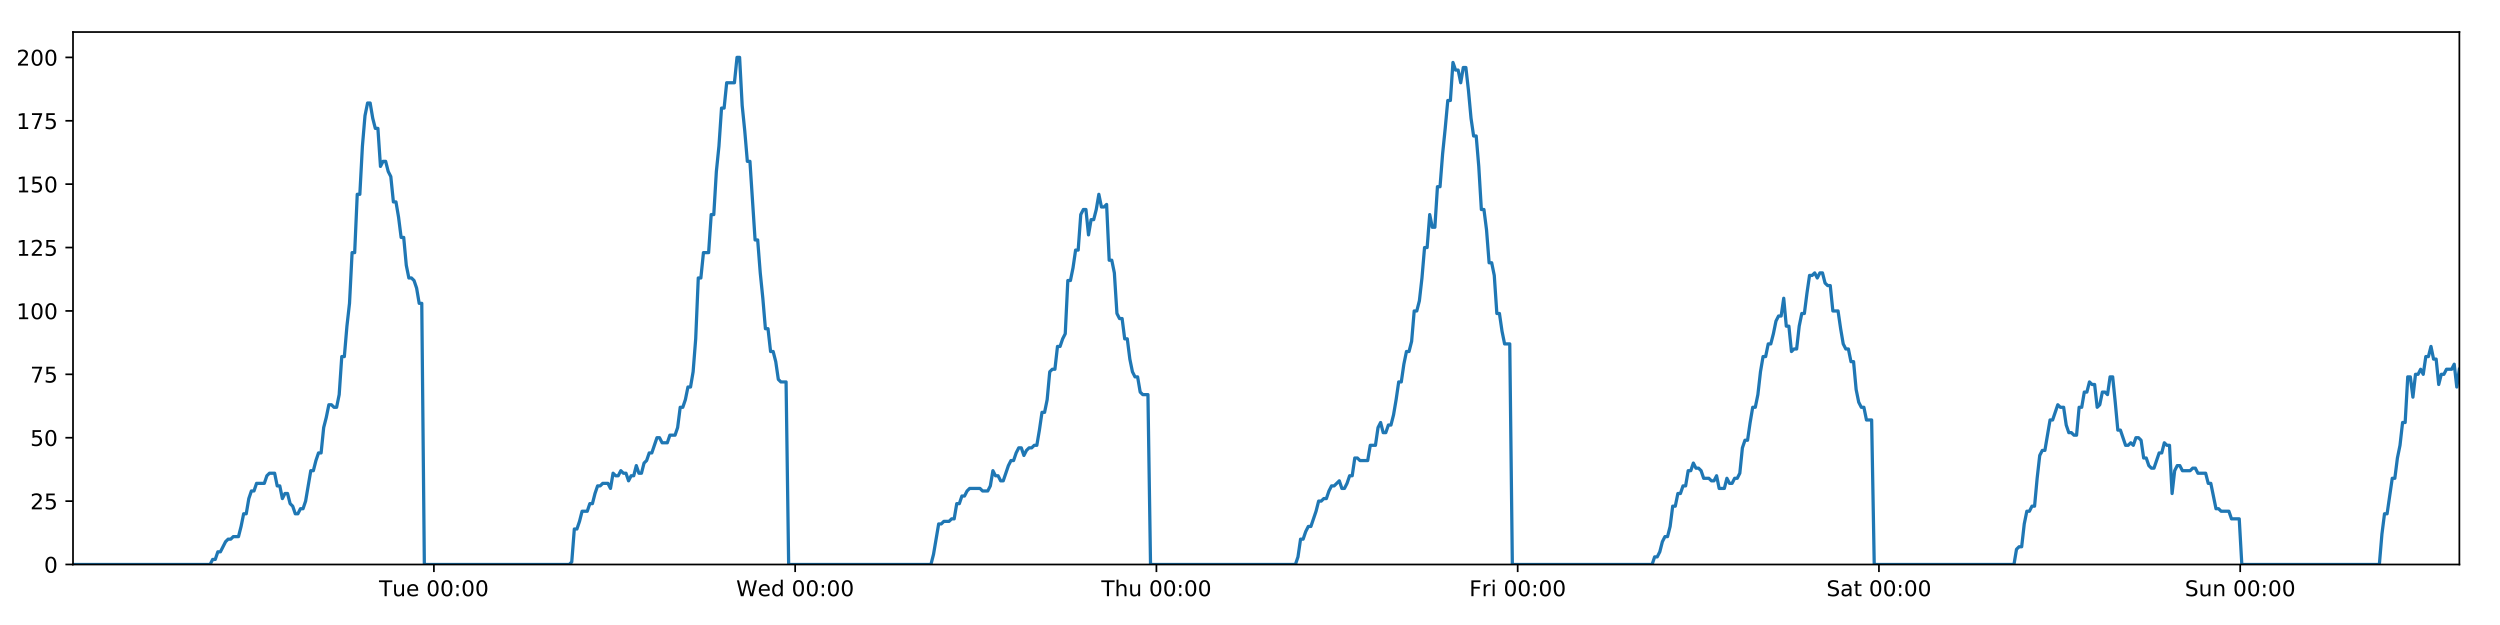
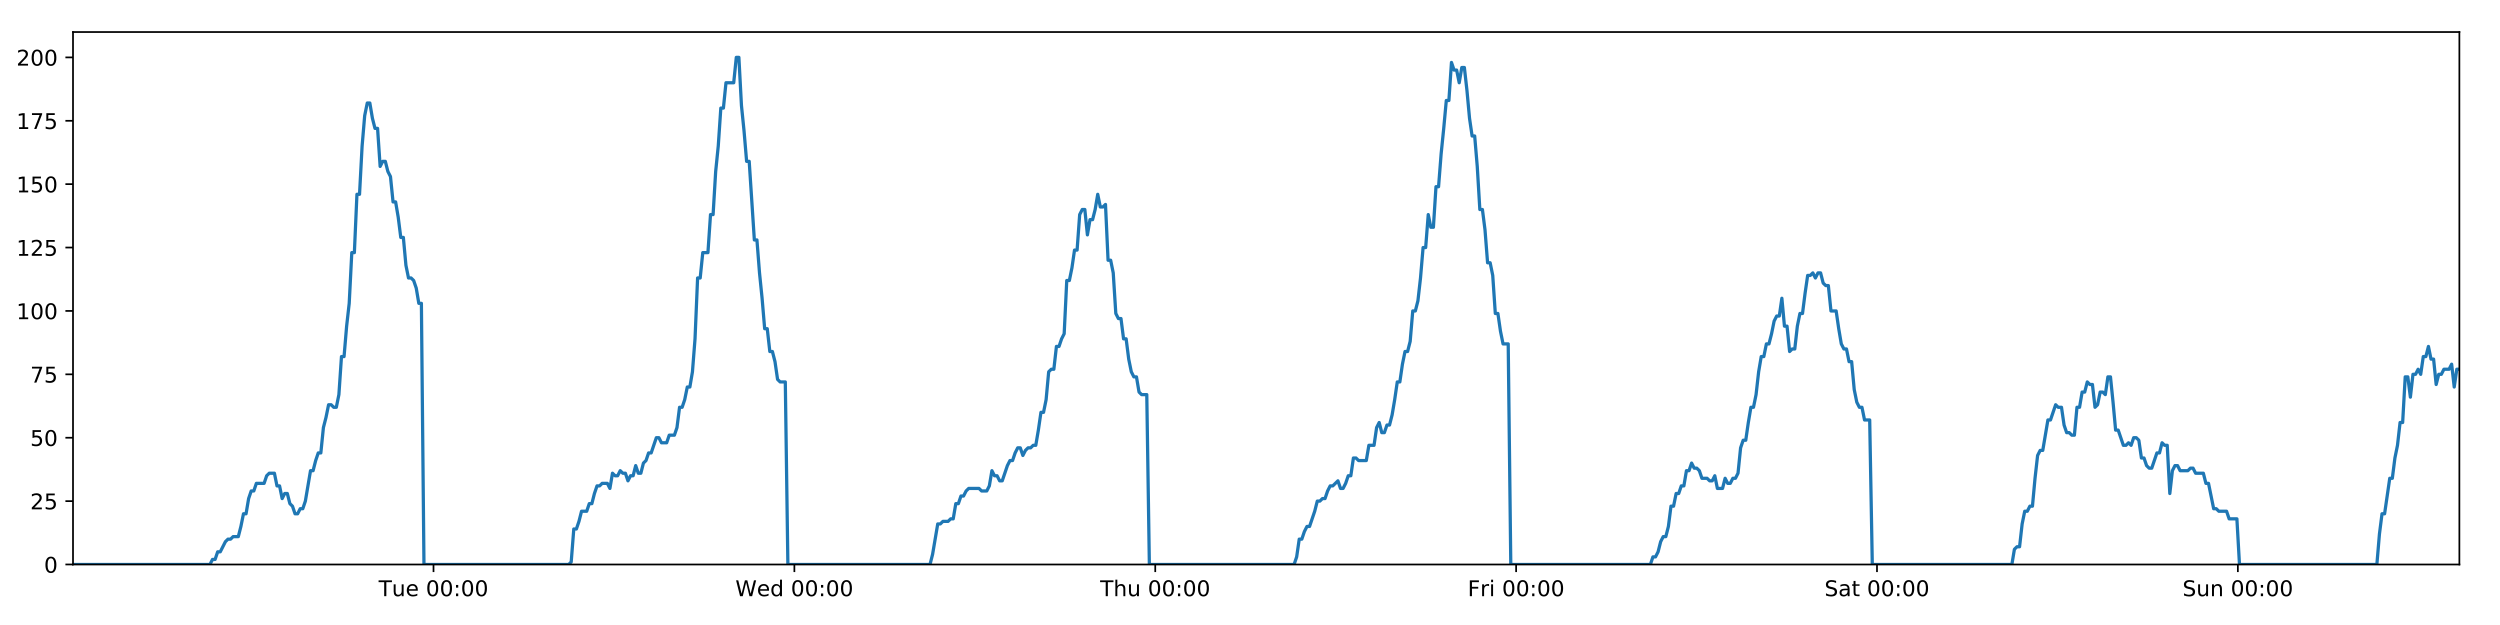
<svg xmlns="http://www.w3.org/2000/svg" xmlns:xlink="http://www.w3.org/1999/xlink" height="288pt" version="1.1" viewBox="0 0 1152 288" width="1152pt">
  <defs>
    <style type="text/css">
*{stroke-linecap:butt;stroke-linejoin:round;}
  </style>
  </defs>
  <g id="figure_1">
    <g id="patch_1">
      <path d="M 0 288  L 1152 288  L 1152 0  L 0 0  z " style="fill:#ffffff;" />
    </g>
    <g id="axes_1">
      <g id="patch_2">
        <path d="M 33.64 260.12  L 1133.28 260.12  L 1133.28 14.76  L 33.64 14.76  z " style="fill:#ffffff;" />
      </g>
      <g id="matplotlib.axis_1">
        <g id="xtick_1">
          <g id="line2d_1">
            <defs>
-               <path d="M 0 0  L 0 3.5  " id="m5258888a2a" style="stroke:#000000;stroke-width:0.8;" />
-             </defs>
-             <g>
-               <use style="stroke:#000000;stroke-width:0.8;" x="199.94" xlink:href="#m5258888a2a" y="260.12" />
+               <path d="M 0 0  L 0 3.5  " id="m6c5f720b22" style="stroke:#000000;stroke-width:0.8;" />
+             </defs>
+             <g>
+               <use style="stroke:#000000;stroke-width:0.8;" x="199.761" xlink:href="#m6c5f720b22" y="260.12" />
            </g>
          </g>
          <g id="text_1">
            <defs>
              <path d="M -0.297 72.906  L 61.375 72.906  L 61.375 64.594  L 35.5 64.594  L 35.5 0  L 25.594 0  L 25.594 64.594  L -0.297 64.594  z " id="DejaVuSans-84" />
              <path d="M 8.5 21.578  L 8.5 54.688  L 17.484 54.688  L 17.484 21.922  Q 17.484 14.156 20.5 10.266  Q 23.531 6.391 29.594 6.391  Q 36.859 6.391 41.078 11.031  Q 45.312 15.672 45.312 23.688  L 45.312 54.688  L 54.297 54.688  L 54.297 0  L 45.312 0  L 45.312 8.406  Q 42.047 3.422 37.719 1  Q 33.406 -1.422 27.688 -1.422  Q 18.266 -1.422 13.375 4.438  Q 8.5 10.297 8.5 21.578  z M 31.109 56  z " id="DejaVuSans-117" />
              <path d="M 56.203 29.594  L 56.203 25.203  L 14.891 25.203  Q 15.484 15.922 20.484 11.062  Q 25.484 6.203 34.422 6.203  Q 39.594 6.203 44.453 7.469  Q 49.312 8.734 54.109 11.281  L 54.109 2.781  Q 49.266 0.734 44.188 -0.344  Q 39.109 -1.422 33.891 -1.422  Q 20.797 -1.422 13.156 6.188  Q 5.516 13.812 5.516 26.812  Q 5.516 40.234 12.766 48.109  Q 20.016 56 32.328 56  Q 43.359 56 49.781 48.891  Q 56.203 41.797 56.203 29.594  z M 47.219 32.234  Q 47.125 39.594 43.094 43.984  Q 39.062 48.391 32.422 48.391  Q 24.906 48.391 20.391 44.141  Q 15.875 39.891 15.188 32.172  z " id="DejaVuSans-101" />
              <path id="DejaVuSans-32" />
              <path d="M 31.781 66.406  Q 24.172 66.406 20.328 58.906  Q 16.5 51.422 16.5 36.375  Q 16.5 21.391 20.328 13.891  Q 24.172 6.391 31.781 6.391  Q 39.453 6.391 43.281 13.891  Q 47.125 21.391 47.125 36.375  Q 47.125 51.422 43.281 58.906  Q 39.453 66.406 31.781 66.406  z M 31.781 74.219  Q 44.047 74.219 50.516 64.516  Q 56.984 54.828 56.984 36.375  Q 56.984 17.969 50.516 8.266  Q 44.047 -1.422 31.781 -1.422  Q 19.531 -1.422 13.062 8.266  Q 6.594 17.969 6.594 36.375  Q 6.594 54.828 13.062 64.516  Q 19.531 74.219 31.781 74.219  z " id="DejaVuSans-48" />
              <path d="M 11.719 12.406  L 22.016 12.406  L 22.016 0  L 11.719 0  z M 11.719 51.703  L 22.016 51.703  L 22.016 39.312  L 11.719 39.312  z " id="DejaVuSans-58" />
            </defs>
-             <g transform="translate(174.6541 274.7184)scale(0.1 -0.1)">
+             <g transform="translate(174.4746 274.7184)scale(0.1 -0.1)">
              <use xlink:href="#DejaVuSans-84" />
              <use x="60.85" xlink:href="#DejaVuSans-117" />
              <use x="124.229" xlink:href="#DejaVuSans-101" />
              <use x="185.752" xlink:href="#DejaVuSans-32" />
              <use x="217.539" xlink:href="#DejaVuSans-48" />
              <use x="281.162" xlink:href="#DejaVuSans-48" />
              <use x="344.785" xlink:href="#DejaVuSans-58" />
              <use x="378.477" xlink:href="#DejaVuSans-48" />
              <use x="442.1" xlink:href="#DejaVuSans-48" />
            </g>
          </g>
        </g>
        <g id="xtick_2">
          <g id="line2d_2">
            <g>
-               <use style="stroke:#000000;stroke-width:0.8;" x="366.409" xlink:href="#m5258888a2a" y="260.12" />
+               <use style="stroke:#000000;stroke-width:0.8;" x="366.05" xlink:href="#m6c5f720b22" y="260.12" />
            </g>
          </g>
          <g id="text_2">
            <defs>
              <path d="M 3.328 72.906  L 13.281 72.906  L 28.609 11.281  L 43.891 72.906  L 54.984 72.906  L 70.312 11.281  L 85.594 72.906  L 95.609 72.906  L 77.297 0  L 64.891 0  L 49.516 63.281  L 33.984 0  L 21.578 0  z " id="DejaVuSans-87" />
              <path d="M 45.406 46.391  L 45.406 75.984  L 54.391 75.984  L 54.391 0  L 45.406 0  L 45.406 8.203  Q 42.578 3.328 38.25 0.953  Q 33.938 -1.422 27.875 -1.422  Q 17.969 -1.422 11.734 6.484  Q 5.516 14.406 5.516 27.297  Q 5.516 40.188 11.734 48.094  Q 17.969 56 27.875 56  Q 33.938 56 38.25 53.625  Q 42.578 51.266 45.406 46.391  z M 14.797 27.297  Q 14.797 17.391 18.875 11.75  Q 22.953 6.109 30.078 6.109  Q 37.203 6.109 41.297 11.75  Q 45.406 17.391 45.406 27.297  Q 45.406 37.203 41.297 42.844  Q 37.203 48.484 30.078 48.484  Q 22.953 48.484 18.875 42.844  Q 14.797 37.203 14.797 27.297  z " id="DejaVuSans-100" />
            </defs>
-             <g transform="translate(339.2198 274.7184)scale(0.1 -0.1)">
+             <g transform="translate(338.8607 274.7184)scale(0.1 -0.1)">
              <use xlink:href="#DejaVuSans-87" />
              <use x="98.799" xlink:href="#DejaVuSans-101" />
              <use x="160.322" xlink:href="#DejaVuSans-100" />
              <use x="223.799" xlink:href="#DejaVuSans-32" />
              <use x="255.586" xlink:href="#DejaVuSans-48" />
              <use x="319.209" xlink:href="#DejaVuSans-48" />
              <use x="382.832" xlink:href="#DejaVuSans-58" />
              <use x="416.523" xlink:href="#DejaVuSans-48" />
              <use x="480.146" xlink:href="#DejaVuSans-48" />
            </g>
          </g>
        </g>
        <g id="xtick_3">
          <g id="line2d_3">
            <g>
-               <use style="stroke:#000000;stroke-width:0.8;" x="532.878" xlink:href="#m5258888a2a" y="260.12" />
+               <use style="stroke:#000000;stroke-width:0.8;" x="532.339" xlink:href="#m6c5f720b22" y="260.12" />
            </g>
          </g>
          <g id="text_3">
            <defs>
              <path d="M 54.891 33.016  L 54.891 0  L 45.906 0  L 45.906 32.719  Q 45.906 40.484 42.875 44.328  Q 39.844 48.188 33.797 48.188  Q 26.516 48.188 22.312 43.547  Q 18.109 38.922 18.109 30.906  L 18.109 0  L 9.078 0  L 9.078 75.984  L 18.109 75.984  L 18.109 46.188  Q 21.344 51.125 25.703 53.562  Q 30.078 56 35.797 56  Q 45.219 56 50.047 50.172  Q 54.891 44.344 54.891 33.016  z " id="DejaVuSans-104" />
            </defs>
-             <g transform="translate(507.4878 274.7184)scale(0.1 -0.1)">
+             <g transform="translate(506.949 274.7184)scale(0.1 -0.1)">
              <use xlink:href="#DejaVuSans-84" />
              <use x="61.084" xlink:href="#DejaVuSans-104" />
              <use x="124.463" xlink:href="#DejaVuSans-117" />
              <use x="187.842" xlink:href="#DejaVuSans-32" />
              <use x="219.629" xlink:href="#DejaVuSans-48" />
              <use x="283.252" xlink:href="#DejaVuSans-48" />
              <use x="346.875" xlink:href="#DejaVuSans-58" />
              <use x="380.566" xlink:href="#DejaVuSans-48" />
              <use x="444.189" xlink:href="#DejaVuSans-48" />
            </g>
          </g>
        </g>
        <g id="xtick_4">
          <g id="line2d_4">
            <g>
-               <use style="stroke:#000000;stroke-width:0.8;" x="699.346" xlink:href="#m5258888a2a" y="260.12" />
+               <use style="stroke:#000000;stroke-width:0.8;" x="698.628" xlink:href="#m6c5f720b22" y="260.12" />
            </g>
          </g>
          <g id="text_4">
            <defs>
              <path d="M 9.812 72.906  L 51.703 72.906  L 51.703 64.594  L 19.672 64.594  L 19.672 43.109  L 48.578 43.109  L 48.578 34.812  L 19.672 34.812  L 19.672 0  L 9.812 0  z " id="DejaVuSans-70" />
              <path d="M 41.109 46.297  Q 39.594 47.172 37.812 47.578  Q 36.031 48 33.891 48  Q 26.266 48 22.188 43.047  Q 18.109 38.094 18.109 28.812  L 18.109 0  L 9.078 0  L 9.078 54.688  L 18.109 54.688  L 18.109 46.188  Q 20.953 51.172 25.484 53.578  Q 30.031 56 36.531 56  Q 37.453 56 38.578 55.875  Q 39.703 55.766 41.062 55.516  z " id="DejaVuSans-114" />
              <path d="M 9.422 54.688  L 18.406 54.688  L 18.406 0  L 9.422 0  z M 9.422 75.984  L 18.406 75.984  L 18.406 64.594  L 9.422 64.594  z " id="DejaVuSans-105" />
            </defs>
-             <g transform="translate(677.0332 274.7184)scale(0.1 -0.1)">
+             <g transform="translate(676.3147 274.7184)scale(0.1 -0.1)">
              <use xlink:href="#DejaVuSans-70" />
              <use x="57.41" xlink:href="#DejaVuSans-114" />
              <use x="98.523" xlink:href="#DejaVuSans-105" />
              <use x="126.307" xlink:href="#DejaVuSans-32" />
              <use x="158.094" xlink:href="#DejaVuSans-48" />
              <use x="221.717" xlink:href="#DejaVuSans-48" />
              <use x="285.34" xlink:href="#DejaVuSans-58" />
              <use x="319.031" xlink:href="#DejaVuSans-48" />
              <use x="382.654" xlink:href="#DejaVuSans-48" />
            </g>
          </g>
        </g>
        <g id="xtick_5">
          <g id="line2d_5">
            <g>
-               <use style="stroke:#000000;stroke-width:0.8;" x="865.815" xlink:href="#m5258888a2a" y="260.12" />
+               <use style="stroke:#000000;stroke-width:0.8;" x="864.917" xlink:href="#m6c5f720b22" y="260.12" />
            </g>
          </g>
          <g id="text_5">
            <defs>
              <path d="M 53.516 70.516  L 53.516 60.891  Q 47.906 63.578 42.922 64.891  Q 37.938 66.219 33.297 66.219  Q 25.25 66.219 20.875 63.094  Q 16.5 59.969 16.5 54.203  Q 16.5 49.359 19.406 46.891  Q 22.312 44.438 30.422 42.922  L 36.375 41.703  Q 47.406 39.594 52.656 34.297  Q 57.906 29 57.906 20.125  Q 57.906 9.516 50.797 4.047  Q 43.703 -1.422 29.984 -1.422  Q 24.812 -1.422 18.969 -0.25  Q 13.141 0.922 6.891 3.219  L 6.891 13.375  Q 12.891 10.016 18.656 8.297  Q 24.422 6.594 29.984 6.594  Q 38.422 6.594 43.016 9.906  Q 47.609 13.234 47.609 19.391  Q 47.609 24.75 44.312 27.781  Q 41.016 30.812 33.5 32.328  L 27.484 33.5  Q 16.453 35.688 11.516 40.375  Q 6.594 45.062 6.594 53.422  Q 6.594 63.094 13.406 68.656  Q 20.219 74.219 32.172 74.219  Q 37.312 74.219 42.625 73.281  Q 47.953 72.359 53.516 70.516  z " id="DejaVuSans-83" />
              <path d="M 34.281 27.484  Q 23.391 27.484 19.188 25  Q 14.984 22.516 14.984 16.5  Q 14.984 11.719 18.141 8.906  Q 21.297 6.109 26.703 6.109  Q 34.188 6.109 38.703 11.406  Q 43.219 16.703 43.219 25.484  L 43.219 27.484  z M 52.203 31.203  L 52.203 0  L 43.219 0  L 43.219 8.297  Q 40.141 3.328 35.547 0.953  Q 30.953 -1.422 24.312 -1.422  Q 15.922 -1.422 10.953 3.297  Q 6 8.016 6 15.922  Q 6 25.141 12.172 29.828  Q 18.359 34.516 30.609 34.516  L 43.219 34.516  L 43.219 35.406  Q 43.219 41.609 39.141 45  Q 35.062 48.391 27.688 48.391  Q 23 48.391 18.547 47.266  Q 14.109 46.141 10.016 43.891  L 10.016 52.203  Q 14.938 54.109 19.578 55.047  Q 24.219 56 28.609 56  Q 40.484 56 46.344 49.844  Q 52.203 43.703 52.203 31.203  z " id="DejaVuSans-97" />
              <path d="M 18.312 70.219  L 18.312 54.688  L 36.812 54.688  L 36.812 47.703  L 18.312 47.703  L 18.312 18.016  Q 18.312 11.328 20.141 9.422  Q 21.969 7.516 27.594 7.516  L 36.812 7.516  L 36.812 0  L 27.594 0  Q 17.188 0 13.234 3.875  Q 9.281 7.766 9.281 18.016  L 9.281 47.703  L 2.688 47.703  L 2.688 54.688  L 9.281 54.688  L 9.281 70.219  z " id="DejaVuSans-116" />
            </defs>
-             <g transform="translate(841.6184 274.7184)scale(0.1 -0.1)">
+             <g transform="translate(840.7203 274.7184)scale(0.1 -0.1)">
              <use xlink:href="#DejaVuSans-83" />
              <use x="63.477" xlink:href="#DejaVuSans-97" />
              <use x="124.756" xlink:href="#DejaVuSans-116" />
              <use x="163.965" xlink:href="#DejaVuSans-32" />
              <use x="195.752" xlink:href="#DejaVuSans-48" />
              <use x="259.375" xlink:href="#DejaVuSans-48" />
              <use x="322.998" xlink:href="#DejaVuSans-58" />
              <use x="356.689" xlink:href="#DejaVuSans-48" />
              <use x="420.312" xlink:href="#DejaVuSans-48" />
            </g>
          </g>
        </g>
        <g id="xtick_6">
          <g id="line2d_6">
            <g>
-               <use style="stroke:#000000;stroke-width:0.8;" x="1032.284" xlink:href="#m5258888a2a" y="260.12" />
+               <use style="stroke:#000000;stroke-width:0.8;" x="1031.206" xlink:href="#m6c5f720b22" y="260.12" />
            </g>
          </g>
          <g id="text_6">
            <defs>
              <path d="M 54.891 33.016  L 54.891 0  L 45.906 0  L 45.906 32.719  Q 45.906 40.484 42.875 44.328  Q 39.844 48.188 33.797 48.188  Q 26.516 48.188 22.312 43.547  Q 18.109 38.922 18.109 30.906  L 18.109 0  L 9.078 0  L 9.078 54.688  L 18.109 54.688  L 18.109 46.188  Q 21.344 51.125 25.703 53.562  Q 30.078 56 35.797 56  Q 45.219 56 50.047 50.172  Q 54.891 44.344 54.891 33.016  z " id="DejaVuSans-110" />
            </defs>
-             <g transform="translate(1006.774 274.7184)scale(0.1 -0.1)">
+             <g transform="translate(1005.696 274.7184)scale(0.1 -0.1)">
              <use xlink:href="#DejaVuSans-83" />
              <use x="63.477" xlink:href="#DejaVuSans-117" />
              <use x="126.855" xlink:href="#DejaVuSans-110" />
              <use x="190.234" xlink:href="#DejaVuSans-32" />
              <use x="222.021" xlink:href="#DejaVuSans-48" />
              <use x="285.645" xlink:href="#DejaVuSans-48" />
              <use x="349.268" xlink:href="#DejaVuSans-58" />
              <use x="382.959" xlink:href="#DejaVuSans-48" />
              <use x="446.582" xlink:href="#DejaVuSans-48" />
            </g>
          </g>
        </g>
      </g>
      <g id="matplotlib.axis_2">
        <g id="ytick_1">
          <g id="line2d_7">
            <defs>
-               <path d="M 0 0  L -3.5 0  " id="m08b034e26e" style="stroke:#000000;stroke-width:0.8;" />
-             </defs>
-             <g>
-               <use style="stroke:#000000;stroke-width:0.8;" x="33.64" xlink:href="#m08b034e26e" y="260.12" />
+               <path d="M 0 0  L -3.5 0  " id="m187d4ad6cd" style="stroke:#000000;stroke-width:0.8;" />
+             </defs>
+             <g>
+               <use style="stroke:#000000;stroke-width:0.8;" x="33.64" xlink:href="#m187d4ad6cd" y="260.12" />
            </g>
          </g>
          <g id="text_7">
            <g transform="translate(20.2775 263.9192)scale(0.1 -0.1)">
              <use xlink:href="#DejaVuSans-48" />
            </g>
          </g>
        </g>
        <g id="ytick_2">
          <g id="line2d_8">
            <g>
-               <use style="stroke:#000000;stroke-width:0.8;" x="33.64" xlink:href="#m08b034e26e" y="230.91" />
+               <use style="stroke:#000000;stroke-width:0.8;" x="33.64" xlink:href="#m187d4ad6cd" y="230.91" />
            </g>
          </g>
          <g id="text_8">
            <defs>
              <path d="M 19.188 8.297  L 53.609 8.297  L 53.609 0  L 7.328 0  L 7.328 8.297  Q 12.938 14.109 22.625 23.891  Q 32.328 33.688 34.812 36.531  Q 39.547 41.844 41.422 45.531  Q 43.312 49.219 43.312 52.781  Q 43.312 58.594 39.234 62.25  Q 35.156 65.922 28.609 65.922  Q 23.969 65.922 18.812 64.312  Q 13.672 62.703 7.812 59.422  L 7.812 69.391  Q 13.766 71.781 18.938 73  Q 24.125 74.219 28.422 74.219  Q 39.75 74.219 46.484 68.547  Q 53.219 62.891 53.219 53.422  Q 53.219 48.922 51.531 44.891  Q 49.859 40.875 45.406 35.406  Q 44.188 33.984 37.641 27.219  Q 31.109 20.453 19.188 8.297  z " id="DejaVuSans-50" />
              <path d="M 10.797 72.906  L 49.516 72.906  L 49.516 64.594  L 19.828 64.594  L 19.828 46.734  Q 21.969 47.469 24.109 47.828  Q 26.266 48.188 28.422 48.188  Q 40.625 48.188 47.75 41.5  Q 54.891 34.812 54.891 23.391  Q 54.891 11.625 47.562 5.094  Q 40.234 -1.422 26.906 -1.422  Q 22.312 -1.422 17.547 -0.641  Q 12.797 0.141 7.719 1.703  L 7.719 11.625  Q 12.109 9.234 16.797 8.062  Q 21.484 6.891 26.703 6.891  Q 35.156 6.891 40.078 11.328  Q 45.016 15.766 45.016 23.391  Q 45.016 31 40.078 35.438  Q 35.156 39.891 26.703 39.891  Q 22.75 39.891 18.812 39.016  Q 14.891 38.141 10.797 36.281  z " id="DejaVuSans-53" />
            </defs>
            <g transform="translate(13.915 234.7097)scale(0.1 -0.1)">
              <use xlink:href="#DejaVuSans-50" />
              <use x="63.623" xlink:href="#DejaVuSans-53" />
            </g>
          </g>
        </g>
        <g id="ytick_3">
          <g id="line2d_9">
            <g>
-               <use style="stroke:#000000;stroke-width:0.8;" x="33.64" xlink:href="#m08b034e26e" y="201.701" />
+               <use style="stroke:#000000;stroke-width:0.8;" x="33.64" xlink:href="#m187d4ad6cd" y="201.701" />
            </g>
          </g>
          <g id="text_9">
            <g transform="translate(13.915 205.5002)scale(0.1 -0.1)">
              <use xlink:href="#DejaVuSans-53" />
              <use x="63.623" xlink:href="#DejaVuSans-48" />
            </g>
          </g>
        </g>
        <g id="ytick_4">
          <g id="line2d_10">
            <g>
-               <use style="stroke:#000000;stroke-width:0.8;" x="33.64" xlink:href="#m08b034e26e" y="172.491" />
+               <use style="stroke:#000000;stroke-width:0.8;" x="33.64" xlink:href="#m187d4ad6cd" y="172.491" />
            </g>
          </g>
          <g id="text_10">
            <defs>
              <path d="M 8.203 72.906  L 55.078 72.906  L 55.078 68.703  L 28.609 0  L 18.312 0  L 43.219 64.594  L 8.203 64.594  z " id="DejaVuSans-55" />
            </defs>
            <g transform="translate(13.915 176.2906)scale(0.1 -0.1)">
              <use xlink:href="#DejaVuSans-55" />
              <use x="63.623" xlink:href="#DejaVuSans-53" />
            </g>
          </g>
        </g>
        <g id="ytick_5">
          <g id="line2d_11">
            <g>
-               <use style="stroke:#000000;stroke-width:0.8;" x="33.64" xlink:href="#m08b034e26e" y="143.282" />
+               <use style="stroke:#000000;stroke-width:0.8;" x="33.64" xlink:href="#m187d4ad6cd" y="143.282" />
            </g>
          </g>
          <g id="text_11">
            <defs>
              <path d="M 12.406 8.297  L 28.516 8.297  L 28.516 63.922  L 10.984 60.406  L 10.984 69.391  L 28.422 72.906  L 38.281 72.906  L 38.281 8.297  L 54.391 8.297  L 54.391 0  L 12.406 0  z " id="DejaVuSans-49" />
            </defs>
            <g transform="translate(7.5525 147.0811)scale(0.1 -0.1)">
              <use xlink:href="#DejaVuSans-49" />
              <use x="63.623" xlink:href="#DejaVuSans-48" />
              <use x="127.246" xlink:href="#DejaVuSans-48" />
            </g>
          </g>
        </g>
        <g id="ytick_6">
          <g id="line2d_12">
            <g>
-               <use style="stroke:#000000;stroke-width:0.8;" x="33.64" xlink:href="#m08b034e26e" y="114.072" />
+               <use style="stroke:#000000;stroke-width:0.8;" x="33.64" xlink:href="#m187d4ad6cd" y="114.072" />
            </g>
          </g>
          <g id="text_12">
            <g transform="translate(7.5525 117.8716)scale(0.1 -0.1)">
              <use xlink:href="#DejaVuSans-49" />
              <use x="63.623" xlink:href="#DejaVuSans-50" />
              <use x="127.246" xlink:href="#DejaVuSans-53" />
            </g>
          </g>
        </g>
        <g id="ytick_7">
          <g id="line2d_13">
            <g>
-               <use style="stroke:#000000;stroke-width:0.8;" x="33.64" xlink:href="#m08b034e26e" y="84.863" />
+               <use style="stroke:#000000;stroke-width:0.8;" x="33.64" xlink:href="#m187d4ad6cd" y="84.863" />
            </g>
          </g>
          <g id="text_13">
            <g transform="translate(7.5525 88.66208)scale(0.1 -0.1)">
              <use xlink:href="#DejaVuSans-49" />
              <use x="63.623" xlink:href="#DejaVuSans-53" />
              <use x="127.246" xlink:href="#DejaVuSans-48" />
            </g>
          </g>
        </g>
        <g id="ytick_8">
          <g id="line2d_14">
            <g>
-               <use style="stroke:#000000;stroke-width:0.8;" x="33.64" xlink:href="#m08b034e26e" y="55.653" />
+               <use style="stroke:#000000;stroke-width:0.8;" x="33.64" xlink:href="#m187d4ad6cd" y="55.653" />
            </g>
          </g>
          <g id="text_14">
            <g transform="translate(7.5525 59.45255)scale(0.1 -0.1)">
              <use xlink:href="#DejaVuSans-49" />
              <use x="63.623" xlink:href="#DejaVuSans-55" />
              <use x="127.246" xlink:href="#DejaVuSans-53" />
            </g>
          </g>
        </g>
        <g id="ytick_9">
          <g id="line2d_15">
            <g>
-               <use style="stroke:#000000;stroke-width:0.8;" x="33.64" xlink:href="#m08b034e26e" y="26.444" />
+               <use style="stroke:#000000;stroke-width:0.8;" x="33.64" xlink:href="#m187d4ad6cd" y="26.444" />
            </g>
          </g>
          <g id="text_15">
            <g transform="translate(7.5525 30.24303)scale(0.1 -0.1)">
              <use xlink:href="#DejaVuSans-50" />
              <use x="63.623" xlink:href="#DejaVuSans-48" />
              <use x="127.246" xlink:href="#DejaVuSans-48" />
            </g>
          </g>
        </g>
      </g>
      <g id="line2d_16">
-         <path clip-path="url(#p4725d5f53c)" d="M 33.64 260.12  L 96.805 260.12  L 97.995 257.783  L 99.186 257.783  L 100.377 254.278  L 101.568 254.278  L 103.947 249.605  L 105.137 248.436  L 106.326 248.436  L 107.516 247.268  L 109.895 247.268  L 111.085 242.594  L 112.275 236.752  L 113.464 236.752  L 114.654 229.742  L 115.845 226.237  L 117.035 226.237  L 118.224 222.732  L 121.792 222.732  L 122.981 219.227  L 124.17 218.058  L 126.55 218.058  L 127.739 223.9  L 128.929 223.9  L 130.12 229.742  L 131.309 227.405  L 132.499 227.405  L 133.688 232.079  L 134.877 233.247  L 136.067 236.752  L 137.257 236.752  L 138.448 234.416  L 139.636 234.416  L 140.825 230.91  L 143.203 216.89  L 144.392 216.89  L 145.581 212.216  L 146.771 208.711  L 147.962 208.711  L 149.15 197.027  L 150.345 192.354  L 151.538 186.512  L 152.727 186.512  L 153.917 187.68  L 155.106 187.68  L 156.296 181.838  L 157.485 164.313  L 158.674 164.313  L 159.863 150.292  L 161.053 139.777  L 162.243 116.409  L 163.432 116.409  L 164.621 89.536  L 165.812 89.536  L 167.001 67.337  L 168.189 53.317  L 169.378 47.475  L 170.567 47.475  L 171.756 54.485  L 172.944 59.158  L 174.134 59.158  L 175.324 76.684  L 176.512 74.347  L 177.703 74.347  L 178.893 79.021  L 180.082 81.358  L 181.273 93.042  L 182.461 93.042  L 183.65 100.052  L 184.839 109.399  L 186.027 109.399  L 187.216 122.251  L 188.405 128.093  L 189.596 128.093  L 190.784 129.261  L 191.973 132.766  L 193.161 139.777  L 194.349 139.777  L 195.537 260.12  L 262.29 260.12  L 263.459 258.952  L 264.652 243.763  L 265.844 243.763  L 267.035 240.258  L 268.224 235.584  L 270.607 235.584  L 271.796 232.079  L 272.985 232.079  L 274.175 227.405  L 275.365 223.9  L 276.553 223.9  L 277.744 222.732  L 280.121 222.732  L 281.311 225.069  L 282.502 218.058  L 283.694 219.227  L 284.882 219.227  L 286.072 216.89  L 287.261 218.058  L 288.451 218.058  L 289.64 221.563  L 290.829 219.227  L 292.018 219.227  L 293.209 214.553  L 294.397 218.058  L 295.586 218.058  L 296.774 213.385  L 297.965 212.216  L 299.156 208.711  L 300.346 208.711  L 302.724 201.701  L 303.914 201.701  L 305.105 204.038  L 307.491 204.038  L 308.679 200.533  L 311.059 200.533  L 312.25 197.027  L 313.44 187.68  L 314.629 187.68  L 315.817 184.175  L 317.006 178.333  L 318.196 178.333  L 319.387 171.323  L 320.576 156.134  L 321.766 128.093  L 322.958 128.093  L 324.152 116.409  L 326.53 116.409  L 327.723 98.883  L 328.912 98.883  L 330.101 79.021  L 331.29 67.337  L 332.479 49.811  L 333.668 49.811  L 334.858 38.128  L 338.424 38.128  L 339.616 26.444  L 340.807 26.444  L 341.996 48.643  L 343.185 60.327  L 344.374 74.347  L 345.566 74.347  L 347.943 110.567  L 349.135 110.567  L 350.323 125.756  L 351.512 137.44  L 352.701 151.461  L 353.893 151.461  L 355.082 161.976  L 356.272 161.976  L 357.464 166.65  L 358.652 174.828  L 359.842 175.997  L 362.221 175.997  L 363.409 260.12  L 428.972 260.12  L 430.16 255.446  L 432.539 241.426  L 433.73 241.426  L 434.919 240.258  L 437.301 240.258  L 438.49 239.089  L 439.679 239.089  L 440.87 232.079  L 442.061 232.079  L 443.25 228.574  L 444.441 228.574  L 445.631 226.237  L 446.821 225.069  L 451.581 225.069  L 452.775 226.237  L 455.153 226.237  L 456.342 223.9  L 457.532 216.89  L 458.721 219.227  L 459.912 219.227  L 461.103 221.563  L 462.292 221.563  L 464.67 214.553  L 465.862 212.216  L 467.053 212.216  L 468.241 208.711  L 469.432 206.374  L 470.623 206.374  L 471.812 209.88  L 473.003 207.543  L 474.193 206.374  L 475.385 206.374  L 476.576 205.206  L 477.766 205.206  L 478.955 198.196  L 480.146 190.017  L 481.338 190.017  L 482.529 184.175  L 483.72 171.323  L 484.909 170.155  L 486.101 170.155  L 487.293 159.639  L 488.484 159.639  L 489.674 156.134  L 490.865 153.797  L 492.056 129.261  L 493.256 129.261  L 494.446 123.419  L 495.635 115.241  L 496.825 115.241  L 498.015 98.883  L 499.204 96.547  L 500.394 96.547  L 501.584 108.23  L 502.777 101.22  L 503.966 101.22  L 505.154 96.547  L 506.346 89.536  L 507.54 95.378  L 508.732 95.378  L 509.922 94.21  L 511.114 119.914  L 512.305 119.914  L 513.493 125.756  L 514.684 144.45  L 515.875 146.787  L 517.066 146.787  L 518.257 156.134  L 519.445 156.134  L 520.636 165.481  L 521.828 171.323  L 523.016 173.66  L 524.208 173.66  L 525.399 180.67  L 526.587 181.838  L 528.97 181.838  L 530.161 260.12  L 596.922 260.12  L 598.11 256.615  L 599.298 248.436  L 600.487 248.436  L 601.678 244.931  L 602.867 242.594  L 604.056 242.594  L 606.437 235.584  L 607.627 230.91  L 608.818 230.91  L 610.007 229.742  L 611.197 229.742  L 612.385 226.237  L 613.577 223.9  L 614.767 223.9  L 617.146 221.563  L 618.335 225.069  L 619.526 225.069  L 620.715 222.732  L 621.905 219.227  L 623.095 219.227  L 624.285 211.048  L 625.474 211.048  L 626.663 212.216  L 630.234 212.216  L 631.424 205.206  L 633.803 205.206  L 634.994 197.027  L 636.184 194.691  L 637.375 199.364  L 638.566 199.364  L 639.762 195.859  L 640.952 195.859  L 642.141 191.186  L 643.33 184.175  L 644.52 175.997  L 645.711 175.997  L 646.9 167.818  L 648.092 161.976  L 649.282 161.976  L 650.474 157.302  L 651.665 143.282  L 652.858 143.282  L 654.049 138.608  L 655.24 128.093  L 656.431 114.072  L 657.62 114.072  L 658.809 98.883  L 659.998 104.725  L 661.188 104.725  L 662.378 86.031  L 663.567 86.031  L 664.761 70.842  L 665.951 59.158  L 667.141 46.306  L 668.333 46.306  L 669.525 28.781  L 670.715 32.286  L 671.905 32.286  L 673.095 38.128  L 674.283 31.117  L 675.472 31.117  L 676.66 41.633  L 677.85 54.485  L 679.039 62.664  L 680.228 62.664  L 681.416 76.684  L 682.61 96.547  L 683.798 96.547  L 684.989 105.894  L 686.18 121.083  L 687.369 121.083  L 688.558 126.925  L 689.748 144.45  L 690.939 144.45  L 692.128 152.629  L 693.317 158.471  L 695.697 158.471  L 696.886 260.12  L 761.285 260.12  L 762.455 256.615  L 763.644 256.615  L 764.833 254.278  L 766.022 249.605  L 767.211 247.268  L 768.402 247.268  L 769.592 242.594  L 770.782 233.247  L 771.972 233.247  L 773.161 227.405  L 774.349 227.405  L 775.537 223.9  L 776.729 223.9  L 777.917 216.89  L 779.106 216.89  L 780.296 213.385  L 781.484 215.722  L 782.673 215.722  L 783.862 216.89  L 785.052 220.395  L 787.435 220.395  L 788.624 221.563  L 789.812 221.563  L 791.001 219.227  L 792.191 225.069  L 794.567 225.069  L 795.756 220.395  L 796.946 222.732  L 798.136 222.732  L 799.326 220.395  L 800.517 220.395  L 801.706 218.058  L 802.895 206.374  L 804.084 202.869  L 805.274 202.869  L 806.462 194.691  L 807.651 187.68  L 808.84 187.68  L 810.031 181.838  L 811.225 171.323  L 812.415 164.313  L 813.607 164.313  L 814.796 158.471  L 815.984 158.471  L 817.177 153.797  L 818.366 147.955  L 819.556 145.619  L 820.748 145.619  L 821.938 137.44  L 823.127 150.292  L 824.316 150.292  L 825.511 161.976  L 826.7 160.808  L 827.888 160.808  L 829.077 150.292  L 830.266 144.45  L 831.457 144.45  L 832.646 135.103  L 833.835 126.925  L 835.026 126.925  L 836.215 125.756  L 837.405 128.093  L 838.598 125.756  L 839.798 125.756  L 840.99 130.43  L 842.184 131.598  L 843.378 131.598  L 844.581 143.282  L 846.969 143.282  L 848.163 151.461  L 849.353 158.471  L 850.548 160.808  L 851.738 160.808  L 852.929 166.65  L 854.119 166.65  L 855.31 179.502  L 856.5 185.344  L 857.69 187.68  L 858.878 187.68  L 860.069 193.522  L 862.448 193.522  L 863.647 260.12  L 928.036 260.12  L 929.205 253.11  L 930.394 251.941  L 931.584 251.941  L 932.775 241.426  L 933.963 235.584  L 935.151 235.584  L 936.339 233.247  L 937.527 233.247  L 938.716 220.395  L 939.906 209.88  L 941.094 207.543  L 942.282 207.543  L 944.659 193.522  L 945.846 193.522  L 948.226 186.512  L 949.414 187.68  L 950.924 187.68  L 952.113 195.859  L 953.305 199.364  L 954.493 199.364  L 955.684 200.533  L 956.876 200.533  L 958.065 187.68  L 959.253 187.68  L 960.441 180.67  L 961.63 180.67  L 962.819 175.997  L 964.007 177.165  L 965.197 177.165  L 966.387 187.68  L 967.576 186.512  L 968.764 180.67  L 969.952 180.67  L 971.141 181.838  L 972.329 173.66  L 973.517 173.66  L 974.706 185.344  L 975.896 198.196  L 977.084 198.196  L 979.464 205.206  L 980.654 205.206  L 981.844 204.038  L 983.034 205.206  L 984.225 201.701  L 985.416 201.701  L 986.607 202.869  L 987.798 211.048  L 988.988 211.048  L 990.177 214.553  L 991.367 215.722  L 992.558 215.722  L 994.939 208.711  L 996.13 208.711  L 997.321 204.038  L 998.512 205.206  L 999.703 205.206  L 1000.895 227.405  L 1002.085 216.89  L 1003.275 214.553  L 1004.464 214.553  L 1005.653 216.89  L 1009.223 216.89  L 1010.412 215.722  L 1011.604 215.722  L 1012.792 218.058  L 1016.363 218.058  L 1017.553 222.732  L 1018.743 222.732  L 1021.125 234.416  L 1022.315 234.416  L 1023.507 235.584  L 1027.076 235.584  L 1028.266 239.089  L 1031.838 239.089  L 1033.029 260.12  L 1096.405 260.12  L 1097.594 246.099  L 1098.782 236.752  L 1099.971 236.752  L 1102.35 220.395  L 1103.54 220.395  L 1104.729 211.048  L 1105.918 205.206  L 1107.108 194.691  L 1108.298 194.691  L 1109.487 173.66  L 1110.679 173.66  L 1111.868 183.007  L 1113.057 172.491  L 1114.246 172.491  L 1115.435 170.155  L 1116.624 172.491  L 1117.815 164.313  L 1119.006 164.313  L 1120.195 159.639  L 1121.385 165.481  L 1122.574 165.481  L 1123.762 177.165  L 1124.951 172.491  L 1126.143 172.491  L 1127.334 170.155  L 1129.711 170.155  L 1130.899 167.818  L 1132.088 178.333  L 1133.28 170.155  L 1133.28 170.155  " style="fill:none;stroke:#1f77b4;stroke-linecap:square;stroke-width:1.5;" />
+         <path clip-path="url(#p5a80f793fe)" d="M 33.64 260.12  L 96.737 260.12  L 97.926 257.783  L 99.115 257.783  L 100.305 254.278  L 101.495 254.278  L 103.871 249.605  L 105.06 248.436  L 106.248 248.436  L 107.436 247.268  L 109.813 247.268  L 111.002 242.594  L 112.19 236.752  L 113.378 236.752  L 114.566 229.742  L 115.757 226.237  L 116.945 226.237  L 118.133 222.732  L 121.697 222.732  L 122.885 219.227  L 124.072 218.058  L 126.449 218.058  L 127.638 223.9  L 128.826 223.9  L 130.015 229.742  L 131.203 227.405  L 132.392 227.405  L 133.58 232.079  L 134.768 233.247  L 135.956 236.752  L 137.145 236.752  L 138.335 234.416  L 139.522 234.416  L 140.71 230.91  L 143.085 216.89  L 144.272 216.89  L 145.46 212.216  L 146.649 208.711  L 147.838 208.711  L 149.026 197.027  L 150.219 192.354  L 151.411 186.512  L 152.598 186.512  L 153.787 187.68  L 154.975 187.68  L 156.163 181.838  L 157.351 164.313  L 158.539 164.313  L 159.727 150.292  L 160.915 139.777  L 162.104 116.409  L 163.292 116.409  L 164.479 89.536  L 165.669 89.536  L 166.857 67.337  L 168.044 53.317  L 169.231 47.475  L 170.419 47.475  L 171.607 54.485  L 172.794 59.158  L 173.982 59.158  L 175.171 76.684  L 176.358 74.347  L 177.548 74.347  L 178.737 79.021  L 179.924 81.358  L 181.113 93.042  L 182.301 93.042  L 183.488 100.052  L 184.675 109.399  L 185.862 109.399  L 187.05 122.251  L 188.238 128.093  L 189.427 128.093  L 190.614 129.261  L 191.802 132.766  L 192.989 139.777  L 194.176 139.777  L 195.362 260.12  L 262.043 260.12  L 263.211 258.952  L 264.402 243.763  L 265.593 243.763  L 266.783 240.258  L 267.971 235.584  L 270.351 235.584  L 271.539 232.079  L 272.727 232.079  L 273.915 227.405  L 275.104 223.9  L 276.291 223.9  L 277.48 222.732  L 279.855 222.732  L 281.043 225.069  L 282.234 218.058  L 283.424 219.227  L 284.611 219.227  L 285.799 216.89  L 286.988 218.058  L 288.176 218.058  L 289.364 221.563  L 290.551 219.227  L 291.739 219.227  L 292.929 214.553  L 294.116 218.058  L 295.303 218.058  L 296.49 213.385  L 297.68 212.216  L 298.87 208.711  L 300.058 208.711  L 302.433 201.701  L 303.623 201.701  L 304.812 204.038  L 307.196 204.038  L 308.383 200.533  L 310.76 200.533  L 311.95 197.027  L 313.138 187.68  L 314.325 187.68  L 315.513 184.175  L 316.701 178.333  L 317.889 178.333  L 319.078 171.323  L 320.267 156.134  L 321.455 128.093  L 322.646 128.093  L 323.839 116.409  L 326.214 116.409  L 327.406 98.883  L 328.594 98.883  L 329.781 79.021  L 330.969 67.337  L 332.156 49.811  L 333.344 49.811  L 334.533 38.128  L 338.095 38.128  L 339.286 26.444  L 340.476 26.444  L 341.663 48.643  L 342.851 60.327  L 344.039 74.347  L 345.229 74.347  L 347.604 110.567  L 348.794 110.567  L 349.982 125.756  L 351.169 137.44  L 352.357 151.461  L 353.547 151.461  L 354.735 161.976  L 355.923 161.976  L 357.114 166.65  L 358.302 174.828  L 359.49 175.997  L 361.866 175.997  L 363.053 260.12  L 428.545 260.12  L 429.732 255.446  L 432.108 241.426  L 433.298 241.426  L 434.486 240.258  L 436.866 240.258  L 438.053 239.089  L 439.241 239.089  L 440.431 232.079  L 441.62 232.079  L 442.808 228.574  L 443.997 228.574  L 445.186 226.237  L 446.375 225.069  L 451.13 225.069  L 452.323 226.237  L 454.698 226.237  L 455.886 223.9  L 457.075 216.89  L 458.262 219.227  L 459.452 219.227  L 460.642 221.563  L 461.83 221.563  L 464.205 214.553  L 465.395 212.216  L 466.585 212.216  L 467.772 208.711  L 468.962 206.374  L 470.151 206.374  L 471.339 209.88  L 472.529 207.543  L 473.718 206.374  L 474.908 206.374  L 476.098 205.206  L 477.287 205.206  L 478.475 198.196  L 479.664 190.017  L 480.855 190.017  L 482.045 184.175  L 483.234 171.323  L 484.422 170.155  L 485.613 170.155  L 486.803 159.639  L 487.993 159.639  L 489.182 156.134  L 490.371 153.797  L 491.562 129.261  L 492.76 129.261  L 493.948 123.419  L 495.136 115.241  L 496.326 115.241  L 497.514 98.883  L 498.702 96.547  L 499.89 96.547  L 501.079 108.23  L 502.271 101.22  L 503.458 101.22  L 504.645 96.547  L 505.836 89.536  L 507.028 95.378  L 508.219 95.378  L 509.408 94.21  L 510.599 119.914  L 511.788 119.914  L 512.976 125.756  L 514.165 144.45  L 515.355 146.787  L 516.544 146.787  L 517.734 156.134  L 518.921 156.134  L 520.111 165.481  L 521.301 171.323  L 522.488 173.66  L 523.679 173.66  L 524.869 180.67  L 526.055 181.838  L 528.435 181.838  L 529.625 260.12  L 596.314 260.12  L 597.501 256.615  L 598.688 248.436  L 599.875 248.436  L 601.065 244.931  L 602.253 242.594  L 603.441 242.594  L 605.819 235.584  L 607.008 230.91  L 608.198 230.91  L 609.385 229.742  L 610.573 229.742  L 611.761 226.237  L 612.951 223.9  L 614.139 223.9  L 616.516 221.563  L 617.704 225.069  L 618.894 225.069  L 620.082 222.732  L 621.27 219.227  L 622.459 219.227  L 623.647 211.048  L 624.835 211.048  L 626.023 212.216  L 629.59 212.216  L 630.779 205.206  L 633.156 205.206  L 634.345 197.027  L 635.534 194.691  L 636.724 199.364  L 637.913 199.364  L 639.108 195.859  L 640.296 195.859  L 641.484 191.186  L 642.672 184.175  L 643.861 175.997  L 645.05 175.997  L 646.239 167.818  L 647.429 161.976  L 648.618 161.976  L 649.808 157.302  L 650.998 143.282  L 652.189 143.282  L 653.379 138.608  L 654.569 128.093  L 655.758 114.072  L 656.947 114.072  L 658.135 98.883  L 659.322 104.725  L 660.51 104.725  L 661.699 86.031  L 662.887 86.031  L 664.08 70.842  L 665.269 59.158  L 666.458 46.306  L 667.648 46.306  L 668.838 28.781  L 670.028 32.286  L 671.216 32.286  L 672.405 38.128  L 673.592 31.117  L 674.779 31.117  L 675.966 41.633  L 677.155 54.485  L 678.343 62.664  L 679.53 62.664  L 680.717 76.684  L 681.91 96.547  L 683.097 96.547  L 684.286 105.894  L 685.476 121.083  L 686.663 121.083  L 687.851 126.925  L 689.04 144.45  L 690.23 144.45  L 691.417 152.629  L 692.605 158.471  L 694.982 158.471  L 696.17 260.12  L 760.5 260.12  L 761.668 256.615  L 762.856 256.615  L 764.044 254.278  L 765.232 249.605  L 766.419 247.268  L 767.609 247.268  L 768.798 242.594  L 769.986 233.247  L 771.175 233.247  L 772.363 227.405  L 773.55 227.405  L 774.737 223.9  L 775.927 223.9  L 777.114 216.89  L 778.302 216.89  L 779.49 213.385  L 780.677 215.722  L 781.865 215.722  L 783.053 216.89  L 784.241 220.395  L 786.621 220.395  L 787.809 221.563  L 788.996 221.563  L 790.184 219.227  L 791.372 225.069  L 793.746 225.069  L 794.933 220.395  L 796.122 222.732  L 797.311 222.732  L 798.5 220.395  L 799.689 220.395  L 800.878 218.058  L 802.065 206.374  L 803.252 202.869  L 804.441 202.869  L 805.628 194.691  L 806.816 187.68  L 808.003 187.68  L 809.193 181.838  L 810.385 171.323  L 811.574 164.313  L 812.766 164.313  L 813.953 158.471  L 815.14 158.471  L 816.331 153.797  L 817.519 147.955  L 818.708 145.619  L 819.899 145.619  L 821.087 137.44  L 822.275 150.292  L 823.463 150.292  L 824.656 161.976  L 825.844 160.808  L 827.031 160.808  L 828.219 150.292  L 829.406 144.45  L 830.596 144.45  L 831.784 135.103  L 832.972 126.925  L 834.162 126.925  L 835.349 125.756  L 836.538 128.093  L 837.729 125.756  L 838.928 125.756  L 840.119 130.43  L 841.311 131.598  L 842.504 131.598  L 843.706 143.282  L 846.091 143.282  L 847.284 151.461  L 848.472 158.471  L 849.666 160.808  L 850.855 160.808  L 852.045 166.65  L 853.234 166.65  L 854.424 179.502  L 855.612 185.344  L 856.8 187.68  L 857.987 187.68  L 859.177 193.522  L 861.553 193.522  L 862.752 260.12  L 927.07 260.12  L 928.238 253.11  L 929.426 251.941  L 930.615 251.941  L 931.804 241.426  L 932.991 235.584  L 934.178 235.584  L 935.365 233.247  L 936.552 233.247  L 937.739 220.395  L 938.927 209.88  L 940.114 207.543  L 941.302 207.543  L 943.676 193.522  L 944.862 193.522  L 947.239 186.512  L 948.425 187.68  L 949.934 187.68  L 951.122 195.859  L 952.312 199.364  L 953.499 199.364  L 954.688 200.533  L 955.88 200.533  L 957.067 187.68  L 958.254 187.68  L 959.441 180.67  L 960.629 180.67  L 961.817 175.997  L 963.003 177.165  L 964.191 177.165  L 965.381 187.68  L 966.568 186.512  L 967.755 180.67  L 968.942 180.67  L 970.129 181.838  L 971.316 173.66  L 972.503 173.66  L 973.691 185.344  L 974.879 198.196  L 976.066 198.196  L 978.443 205.206  L 979.632 205.206  L 980.821 204.038  L 982.01 205.206  L 983.199 201.701  L 984.389 201.701  L 985.578 202.869  L 986.768 211.048  L 987.957 211.048  L 989.145 214.553  L 990.333 215.722  L 991.523 215.722  L 993.902 208.711  L 995.092 208.711  L 996.281 204.038  L 997.471 205.206  L 998.66 205.206  L 999.851 227.405  L 1001.04 216.89  L 1002.229 214.553  L 1003.416 214.553  L 1004.604 216.89  L 1008.17 216.89  L 1009.358 215.722  L 1010.549 215.722  L 1011.736 218.058  L 1015.302 218.058  L 1016.491 222.732  L 1017.68 222.732  L 1020.059 234.416  L 1021.248 234.416  L 1022.438 235.584  L 1026.003 235.584  L 1027.193 239.089  L 1030.761 239.089  L 1031.95 260.12  L 1095.258 260.12  L 1096.445 246.099  L 1097.632 236.752  L 1098.82 236.752  L 1101.197 220.395  L 1102.385 220.395  L 1103.573 211.048  L 1104.761 205.206  L 1105.95 194.691  L 1107.138 194.691  L 1108.326 173.66  L 1109.516 173.66  L 1110.704 183.007  L 1111.892 172.491  L 1113.079 172.491  L 1114.268 170.155  L 1115.456 172.491  L 1116.645 164.313  L 1117.835 164.313  L 1119.022 159.639  L 1120.211 165.481  L 1121.398 165.481  L 1122.586 177.165  L 1123.773 172.491  L 1124.964 172.491  L 1126.153 170.155  L 1128.528 170.155  L 1129.715 167.818  L 1130.902 178.333  L 1132.093 170.155  L 1133.28 170.155  L 1133.28 170.155  " style="fill:none;stroke:#1f77b4;stroke-linecap:square;stroke-width:1.5;" />
      </g>
      <g id="patch_3">
        <path d="M 33.64 260.12  L 33.64 14.76  " style="fill:none;stroke:#000000;stroke-linecap:square;stroke-linejoin:miter;stroke-width:0.8;" />
      </g>
      <g id="patch_4">
        <path d="M 1133.28 260.12  L 1133.28 14.76  " style="fill:none;stroke:#000000;stroke-linecap:square;stroke-linejoin:miter;stroke-width:0.8;" />
      </g>
      <g id="patch_5">
        <path d="M 33.64 260.12  L 1133.28 260.12  " style="fill:none;stroke:#000000;stroke-linecap:square;stroke-linejoin:miter;stroke-width:0.8;" />
      </g>
      <g id="patch_6">
        <path d="M 33.64 14.76  L 1133.28 14.76  " style="fill:none;stroke:#000000;stroke-linecap:square;stroke-linejoin:miter;stroke-width:0.8;" />
      </g>
    </g>
  </g>
  <defs>
-     <clipPath id="p4725d5f53c">
+     <clipPath id="p5a80f793fe">
      <rect height="245.36" width="1099.64" x="33.64" y="14.76" />
    </clipPath>
  </defs>
</svg>
